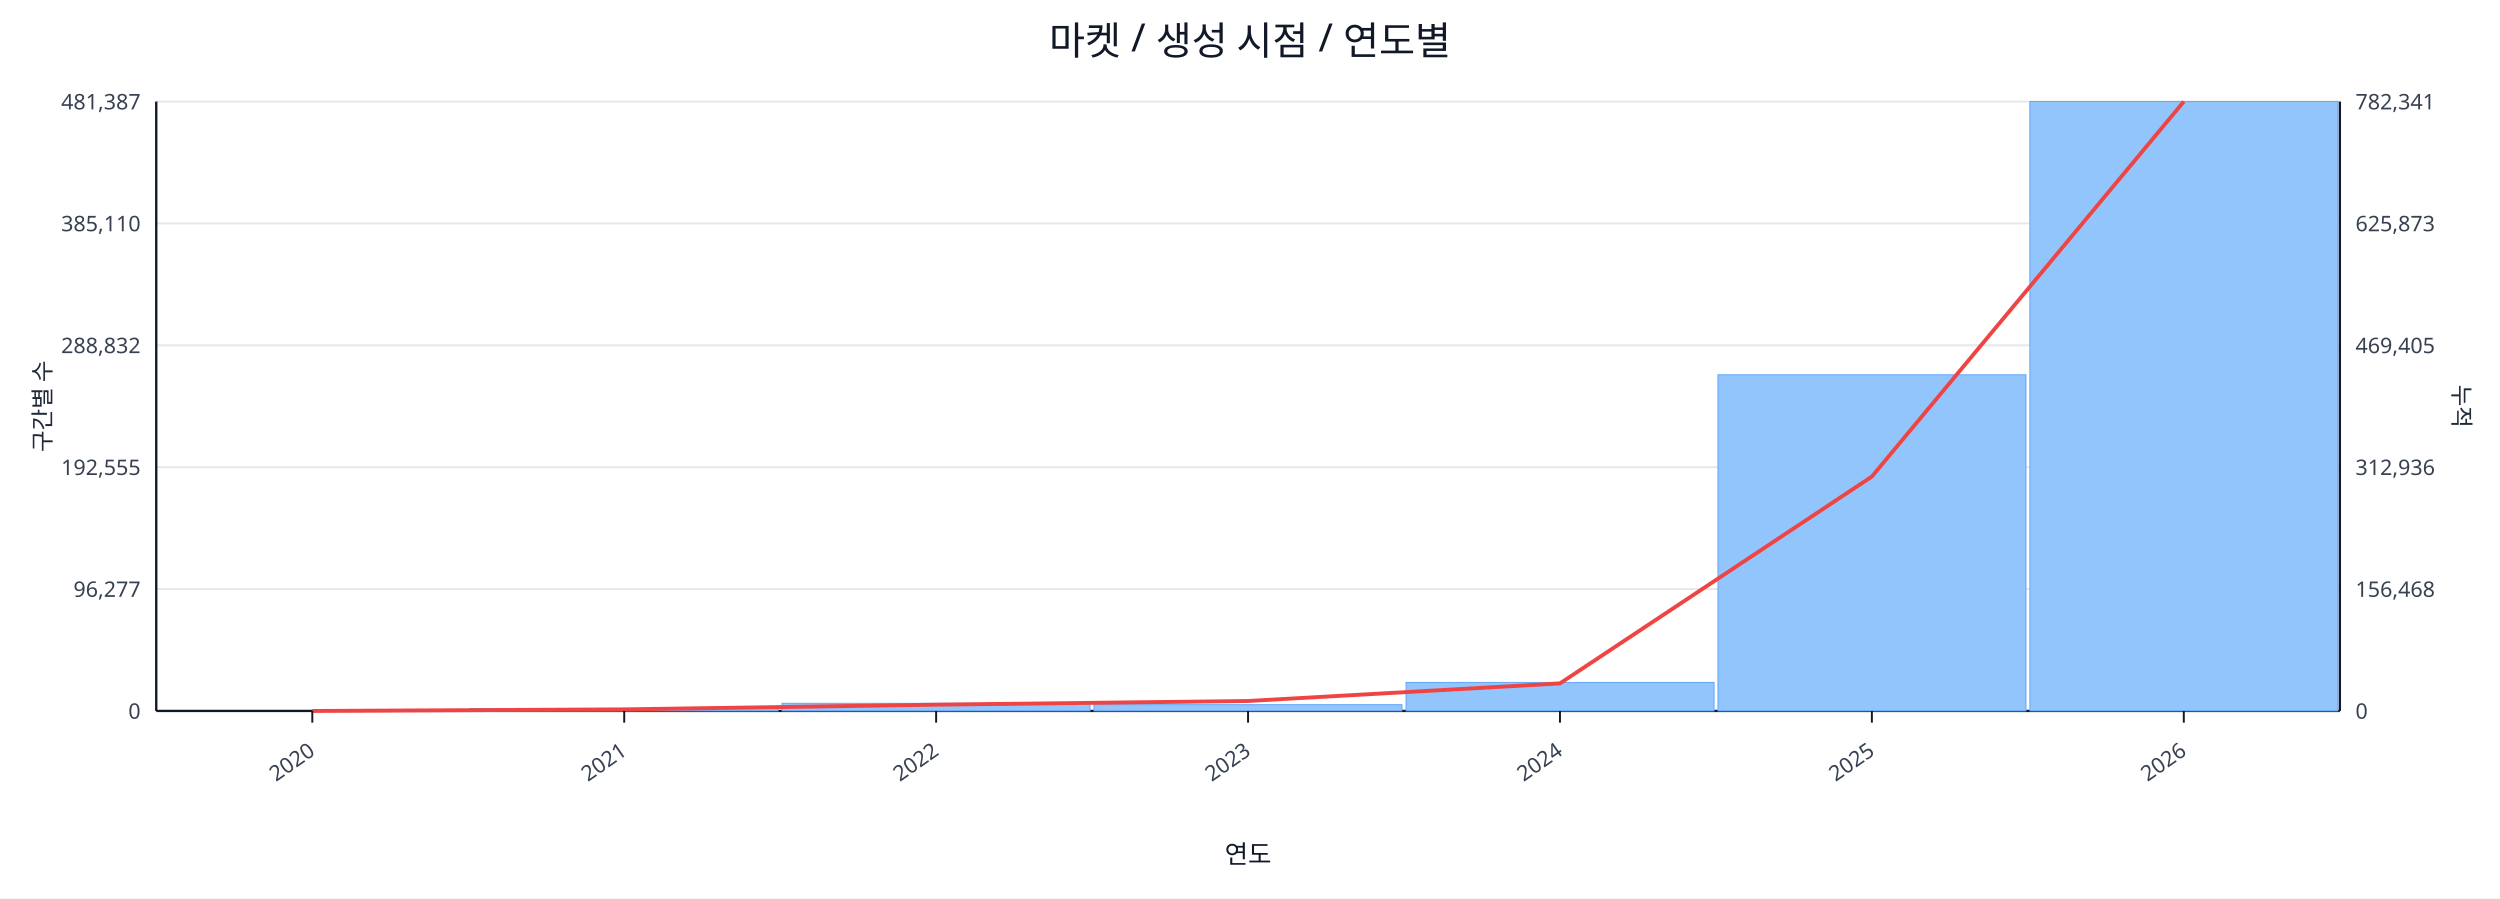
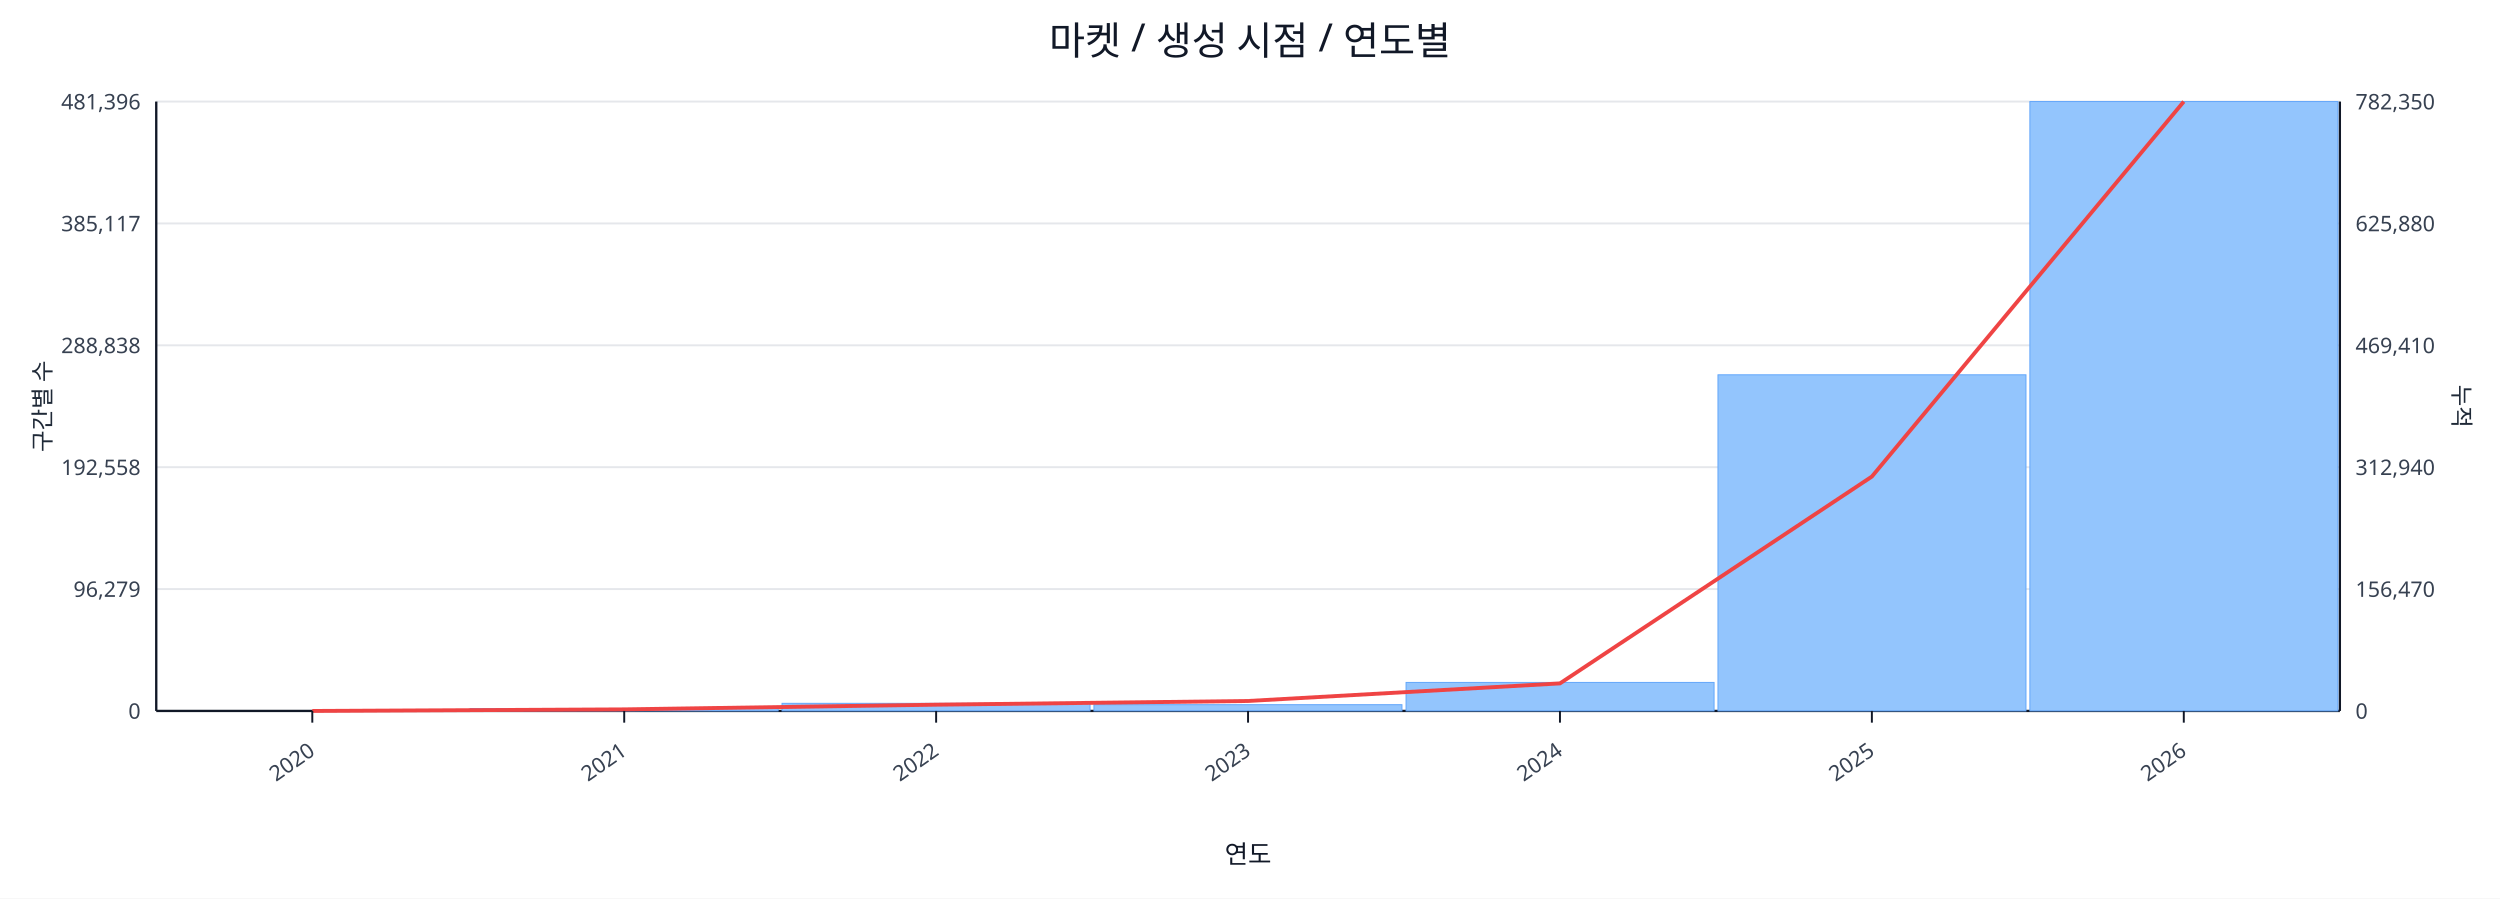
<svg xmlns="http://www.w3.org/2000/svg" width="1280" height="460" viewBox="0 0 1280 460">
  <rect x="0" y="0" width="100%" height="100%" fill="#ffffff" />
  <text x="640.0" y="28" font-size="20" text-anchor="middle" font-family="sans-serif" fill="#111827">마켓 / 생성 시점 / 연도별</text>
  <line x1="80.0" y1="52.0" x2="1198.0" y2="52.0" stroke="#e5e7eb" stroke-width="1" />
-   <text x="72.0" y="56.0" font-size="11" text-anchor="end" font-family="sans-serif" fill="#374151">481,387</text>
-   <text x="1206.0" y="56.0" font-size="11" text-anchor="start" font-family="sans-serif" fill="#374151">782,341</text>
+   <text x="72.0" y="56.0" font-size="11" text-anchor="end" font-family="sans-serif" fill="#374151">481,396</text>
+   <text x="1206.0" y="56.0" font-size="11" text-anchor="start" font-family="sans-serif" fill="#374151">782,350</text>
  <line x1="80.0" y1="114.4" x2="1198.0" y2="114.4" stroke="#e5e7eb" stroke-width="1" />
-   <text x="72.0" y="118.4" font-size="11" text-anchor="end" font-family="sans-serif" fill="#374151">385,110</text>
-   <text x="1206.0" y="118.4" font-size="11" text-anchor="start" font-family="sans-serif" fill="#374151">625,873</text>
+   <text x="72.0" y="118.4" font-size="11" text-anchor="end" font-family="sans-serif" fill="#374151">385,117</text>
+   <text x="1206.0" y="118.4" font-size="11" text-anchor="start" font-family="sans-serif" fill="#374151">625,880</text>
  <line x1="80.0" y1="176.8" x2="1198.0" y2="176.8" stroke="#e5e7eb" stroke-width="1" />
-   <text x="72.0" y="180.8" font-size="11" text-anchor="end" font-family="sans-serif" fill="#374151">288,832</text>
-   <text x="1206.0" y="180.8" font-size="11" text-anchor="start" font-family="sans-serif" fill="#374151">469,405</text>
+   <text x="72.0" y="180.8" font-size="11" text-anchor="end" font-family="sans-serif" fill="#374151">288,838</text>
+   <text x="1206.0" y="180.8" font-size="11" text-anchor="start" font-family="sans-serif" fill="#374151">469,410</text>
  <line x1="80.0" y1="239.2" x2="1198.0" y2="239.2" stroke="#e5e7eb" stroke-width="1" />
-   <text x="72.0" y="243.2" font-size="11" text-anchor="end" font-family="sans-serif" fill="#374151">192,555</text>
-   <text x="1206.0" y="243.2" font-size="11" text-anchor="start" font-family="sans-serif" fill="#374151">312,936</text>
+   <text x="72.0" y="243.2" font-size="11" text-anchor="end" font-family="sans-serif" fill="#374151">192,558</text>
+   <text x="1206.0" y="243.2" font-size="11" text-anchor="start" font-family="sans-serif" fill="#374151">312,940</text>
  <line x1="80.0" y1="301.6" x2="1198.0" y2="301.6" stroke="#e5e7eb" stroke-width="1" />
-   <text x="72.0" y="305.6" font-size="11" text-anchor="end" font-family="sans-serif" fill="#374151">96,277</text>
-   <text x="1206.0" y="305.6" font-size="11" text-anchor="start" font-family="sans-serif" fill="#374151">156,468</text>
+   <text x="72.0" y="305.6" font-size="11" text-anchor="end" font-family="sans-serif" fill="#374151">96,279</text>
+   <text x="1206.0" y="305.6" font-size="11" text-anchor="start" font-family="sans-serif" fill="#374151">156,470</text>
  <line x1="80.0" y1="364.0" x2="1198.0" y2="364.0" stroke="#e5e7eb" stroke-width="1" />
  <text x="72.0" y="368.0" font-size="11" text-anchor="end" font-family="sans-serif" fill="#374151">0</text>
  <text x="1206.0" y="368.0" font-size="11" text-anchor="start" font-family="sans-serif" fill="#374151">0</text>
  <line x1="80.0" y1="364.0" x2="1198.0" y2="364.0" stroke="#111827" stroke-width="1.2" />
  <line x1="80.0" y1="52.0" x2="80.0" y2="364.0" stroke="#111827" stroke-width="1.2" />
  <line x1="1198.0" y1="52.0" x2="1198.0" y2="364.0" stroke="#111827" stroke-width="1.2" />
  <rect x="81.0" y="364.0" width="157.7" height="0.0" fill="#93c5fd" stroke="#60a5fa" stroke-width="0.5" />
  <rect x="240.7" y="362.8" width="157.7" height="1.2" fill="#93c5fd" stroke="#60a5fa" stroke-width="0.5" />
  <rect x="400.4" y="360.1" width="157.7" height="3.9" fill="#93c5fd" stroke="#60a5fa" stroke-width="0.5" />
  <rect x="560.1" y="360.8" width="157.7" height="3.2" fill="#93c5fd" stroke="#60a5fa" stroke-width="0.5" />
  <rect x="719.9" y="349.4" width="157.7" height="14.6" fill="#93c5fd" stroke="#60a5fa" stroke-width="0.5" />
  <rect x="879.6" y="191.9" width="157.7" height="172.1" fill="#93c5fd" stroke="#60a5fa" stroke-width="0.5" />
  <rect x="1039.3" y="52.0" width="157.7" height="312.0" fill="#93c5fd" stroke="#60a5fa" stroke-width="0.5" />
  <polyline fill="none" stroke="#ef4444" stroke-width="2" points="159.9,364.0 319.6,363.2 479.3,360.8 639.0,358.9 798.7,349.9 958.4,244.0 1118.1,52.0" />
  <line x1="159.9" y1="364.0" x2="159.9" y2="370.0" stroke="#111827" stroke-width="1" />
  <text x="161.9" y="386.0" font-size="11" text-anchor="end" transform="rotate(-35 161.9 386.0)" font-family="sans-serif" fill="#374151">2020</text>
  <line x1="319.6" y1="364.0" x2="319.6" y2="370.0" stroke="#111827" stroke-width="1" />
  <text x="321.6" y="386.0" font-size="11" text-anchor="end" transform="rotate(-35 321.6 386.0)" font-family="sans-serif" fill="#374151">2021</text>
  <line x1="479.3" y1="364.0" x2="479.3" y2="370.0" stroke="#111827" stroke-width="1" />
  <text x="481.3" y="386.0" font-size="11" text-anchor="end" transform="rotate(-35 481.3 386.0)" font-family="sans-serif" fill="#374151">2022</text>
  <line x1="639.0" y1="364.0" x2="639.0" y2="370.0" stroke="#111827" stroke-width="1" />
  <text x="641.0" y="386.0" font-size="11" text-anchor="end" transform="rotate(-35 641.0 386.0)" font-family="sans-serif" fill="#374151">2023</text>
  <line x1="798.7" y1="364.0" x2="798.7" y2="370.0" stroke="#111827" stroke-width="1" />
  <text x="800.7" y="386.0" font-size="11" text-anchor="end" transform="rotate(-35 800.7 386.0)" font-family="sans-serif" fill="#374151">2024</text>
  <line x1="958.4" y1="364.0" x2="958.4" y2="370.0" stroke="#111827" stroke-width="1" />
  <text x="960.4" y="386.0" font-size="11" text-anchor="end" transform="rotate(-35 960.4 386.0)" font-family="sans-serif" fill="#374151">2025</text>
  <line x1="1118.1" y1="364.0" x2="1118.1" y2="370.0" stroke="#111827" stroke-width="1" />
  <text x="1120.1" y="386.0" font-size="11" text-anchor="end" transform="rotate(-35 1120.1 386.0)" font-family="sans-serif" fill="#374151">2026</text>
  <text x="26" y="208.0" font-size="12" transform="rotate(-90 26 208.0)" text-anchor="middle" font-family="sans-serif" fill="#1f2937">구간별 수</text>
  <text x="1256.0" y="208.0" font-size="12" transform="rotate(90 1256.0 208.0)" text-anchor="middle" font-family="sans-serif" fill="#1f2937">누적</text>
  <text x="639.0" y="442.0" font-size="13" text-anchor="middle" font-family="sans-serif" fill="#111827">연도</text>
</svg>
